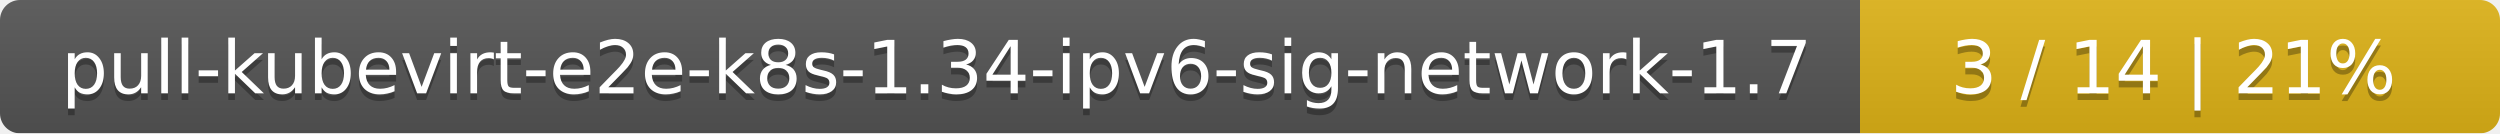
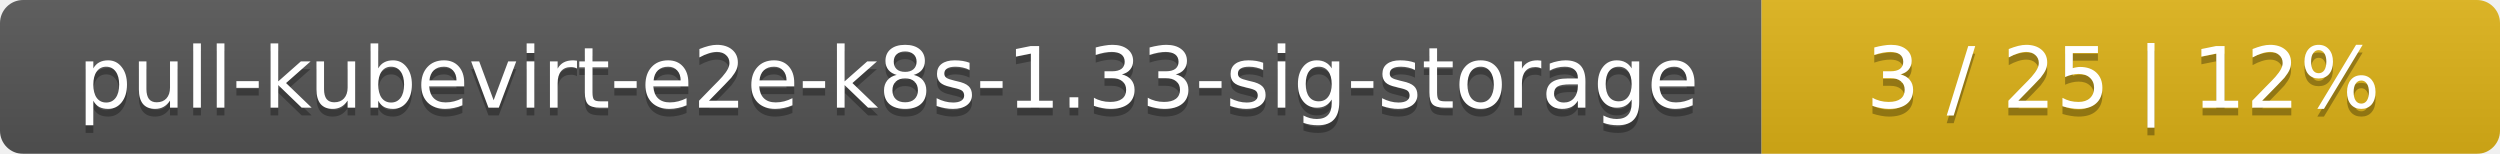
- <svg xmlns="http://www.w3.org/2000/svg" width="375" height="20">
+ <svg xmlns="http://www.w3.org/2000/svg" width="325" height="20">
  <linearGradient id="smooth" x2="0" y2="100%">
    <stop offset="0" stop-color="#bbb" stop-opacity=".1" />
    <stop offset="1" stop-opacity=".1" />
  </linearGradient>
  <mask id="round">
-     <rect width="375" height="20" rx="3" fill="#fff" />
+     <rect width="325" height="20" rx="3" fill="#fff" />
  </mask>
  <g mask="url(#round)">
-     <rect width="279" height="20" fill="#555" />
-     <rect x="279" width="96" height="20" fill="#dfb317" />
-     <rect width="375" height="20" fill="url(#smooth)" />
+     <rect width="229" height="20" fill="#555" />
+     <rect x="229" width="96" height="20" fill="#dfb317" />
+     <rect width="325" height="20" fill="url(#smooth)" />
  </g>
  <g fill="#fff" text-anchor="middle" font-family="DejaVu Sans,Verdana,Geneva,sans-serif" font-size="11">
-     <text x="140.5" y="15" fill="#010101" fill-opacity=".3">pull-kubevirt-e2e-k8s-1.34-ipv6-sig-network-1.7</text>
-     <text x="140.5" y="14">pull-kubevirt-e2e-k8s-1.34-ipv6-sig-network-1.7</text>
-     <text x="326" y="15" fill="#010101" fill-opacity=".3">3 / 14    |    21%</text>
-     <text x="326" y="14">3 / 14    |    21%</text>
+     <text x="115.5" y="15" fill="#010101" fill-opacity=".3">pull-kubevirt-e2e-k8s-1.33-sig-storage</text>
+     <text x="115.5" y="14">pull-kubevirt-e2e-k8s-1.33-sig-storage</text>
+     <text x="276" y="15" fill="#010101" fill-opacity=".3">3 / 25    |    12%</text>
+     <text x="276" y="14">3 / 25    |    12%</text>
  </g>
</svg>
